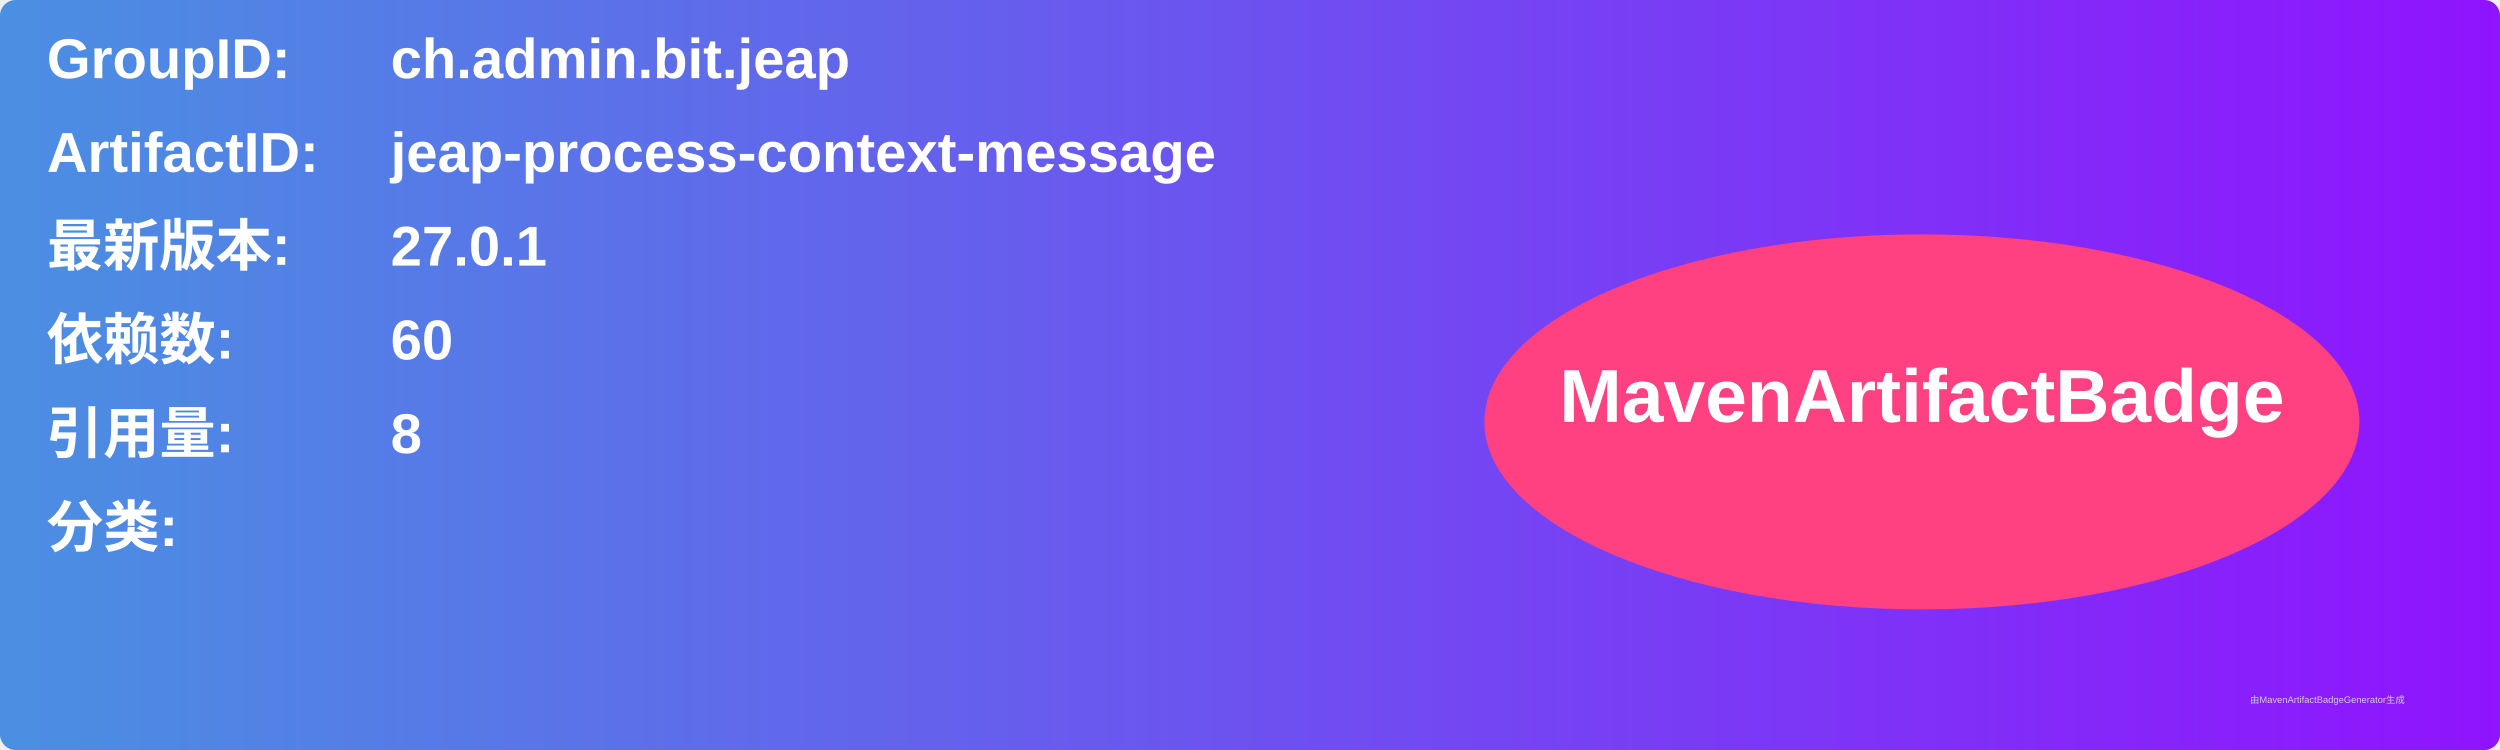
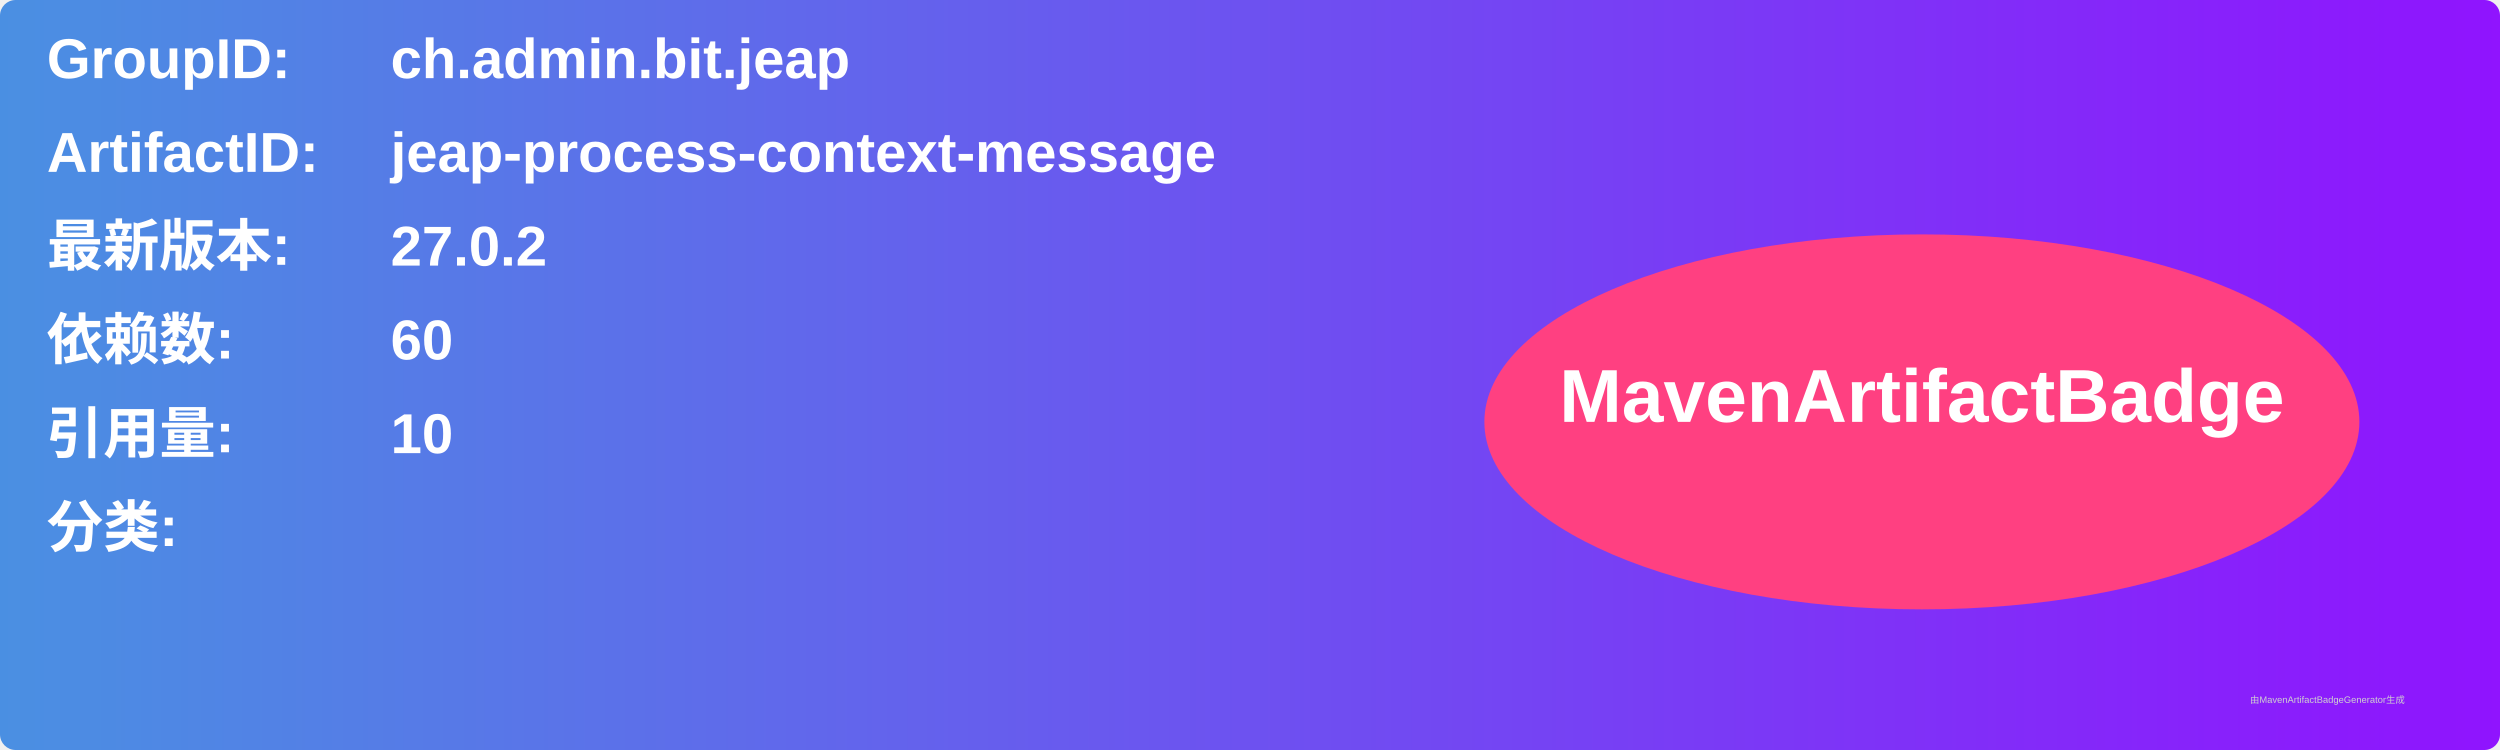
<svg xmlns="http://www.w3.org/2000/svg" width="800" height="240" viewBox="0 0 800 240">
  <linearGradient id="grad" x1="0%" y1="0%" x2="100%" y2="0%">
    <stop offset="0%" stop-color="#4a90e2" />
    <stop offset="100%" stop-color="#9013fe" />
  </linearGradient>
  <rect width="100%" height="100%" rx="5" ry="5" fill="url(#grad)" />
  <g transform="translate(15, 15)">
    <text x="0" y="10" font-family="Arial" font-size="18" fill="white" font-weight="bold" width="260">GroupID:</text>
    <text x="110" y="10" font-family="Arial" font-size="18" fill="white" font-weight="bold" width="460">ch.admin.bit.jeap</text>
    <text x="0" y="40" font-family="Arial" font-size="18" fill="white" font-weight="bold" width="260">ArtifactID:</text>
    <text x="110" y="40" font-family="Arial" font-size="18" fill="white" font-weight="bold" width="460">jeap-process-context-message</text>
    <text x="0" y="70" font-family="Arial" font-size="18" fill="white" font-weight="bold">最新版本:</text>
    <text x="110" y="70" font-family="Arial" font-size="18" fill="white" font-weight="bold">
-       <tspan font-weight="bold">27.0.1</tspan>
+       <tspan font-weight="bold">27.0.2</tspan>
    </text>
    <text x="0" y="100" font-family="Arial" font-size="18" fill="white" font-weight="bold">依赖数: </text>
    <text x="110" y="100" font-family="Arial" font-size="18" fill="white">
      <tspan font-weight="bold">60</tspan>
    </text>
    <text x="0" y="130" font-family="Arial" font-size="18" fill="white" font-weight="bold">引用量: </text>
    <text x="110" y="130" font-family="Arial" font-size="18" fill="white">
-       <tspan font-weight="bold">8</tspan>
+       <tspan font-weight="bold">10</tspan>
    </text>
    <text x="0" y="160" font-family="Arial" font-size="18" fill="white" font-weight="bold">分类:</text>
    <text x="10" y="190" font-family="Arial" font-size="10" fill="white">
      <tspan font-weight="bold" />
    </text>
    <ellipse cx="600" cy="120" rx="140" ry="60" fill="#ff4081" />
    <text x="600" y="120" text-anchor="middle" font-family="Arial" font-size="24" fill="white" font-weight="bold">MavenArtifactBadge</text>
  </g>
  <text x="720" y="225" font-family="Arial" font-size="3" fill="#d0d0d0">由MavenArtifactBadgeGenerator生成</text>
</svg>
